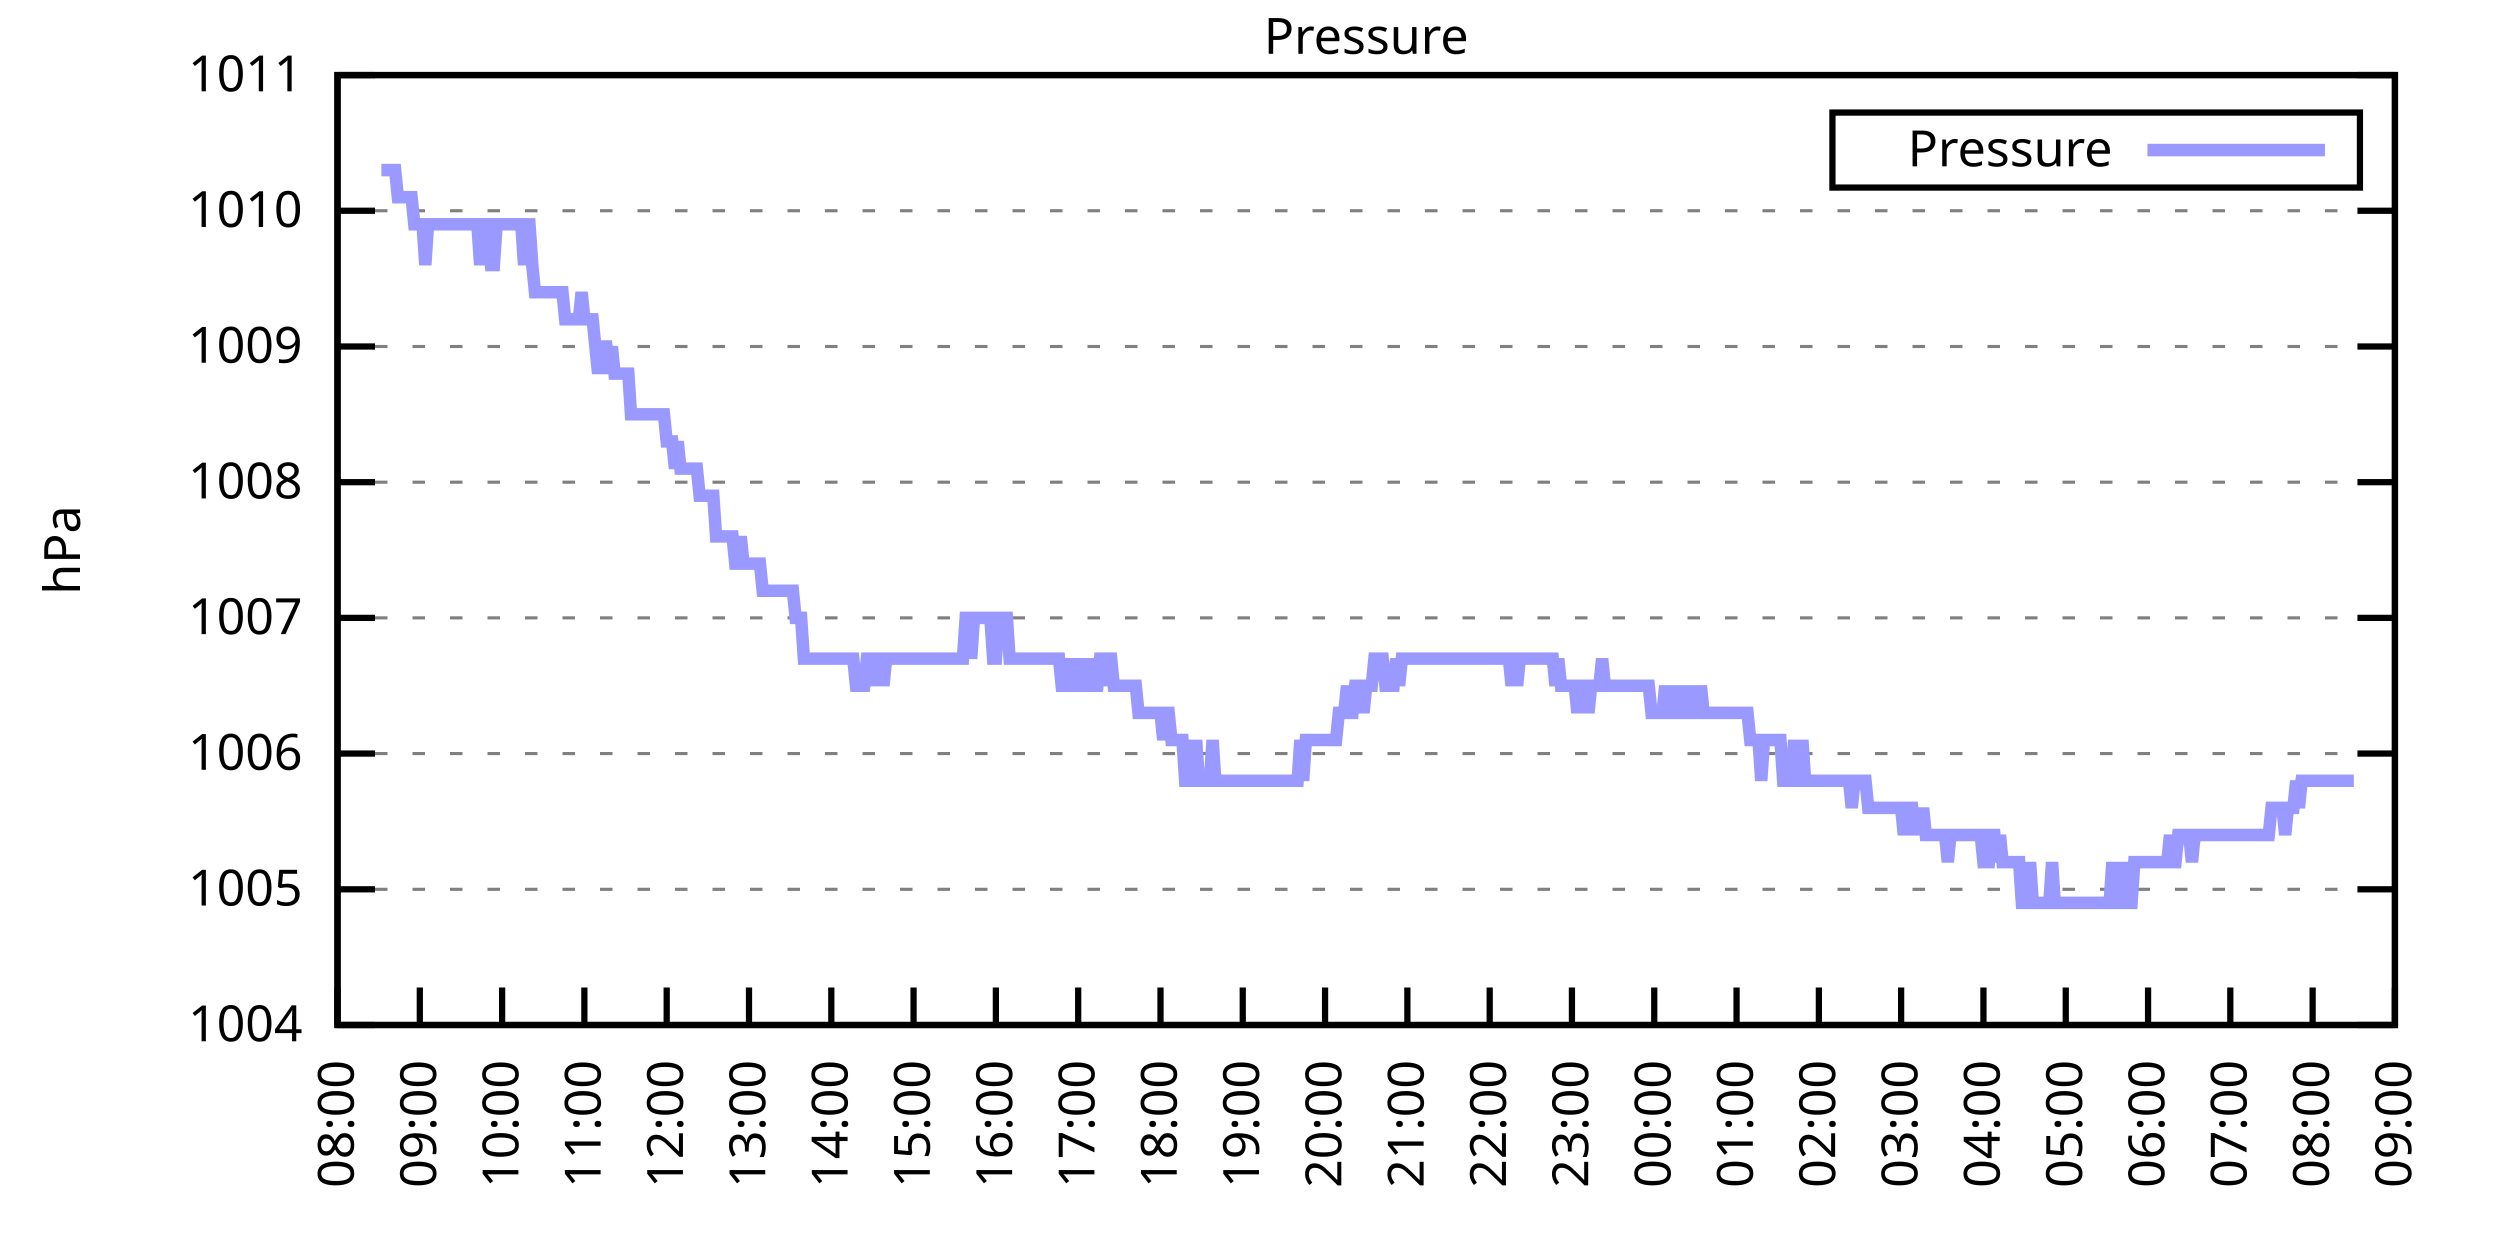
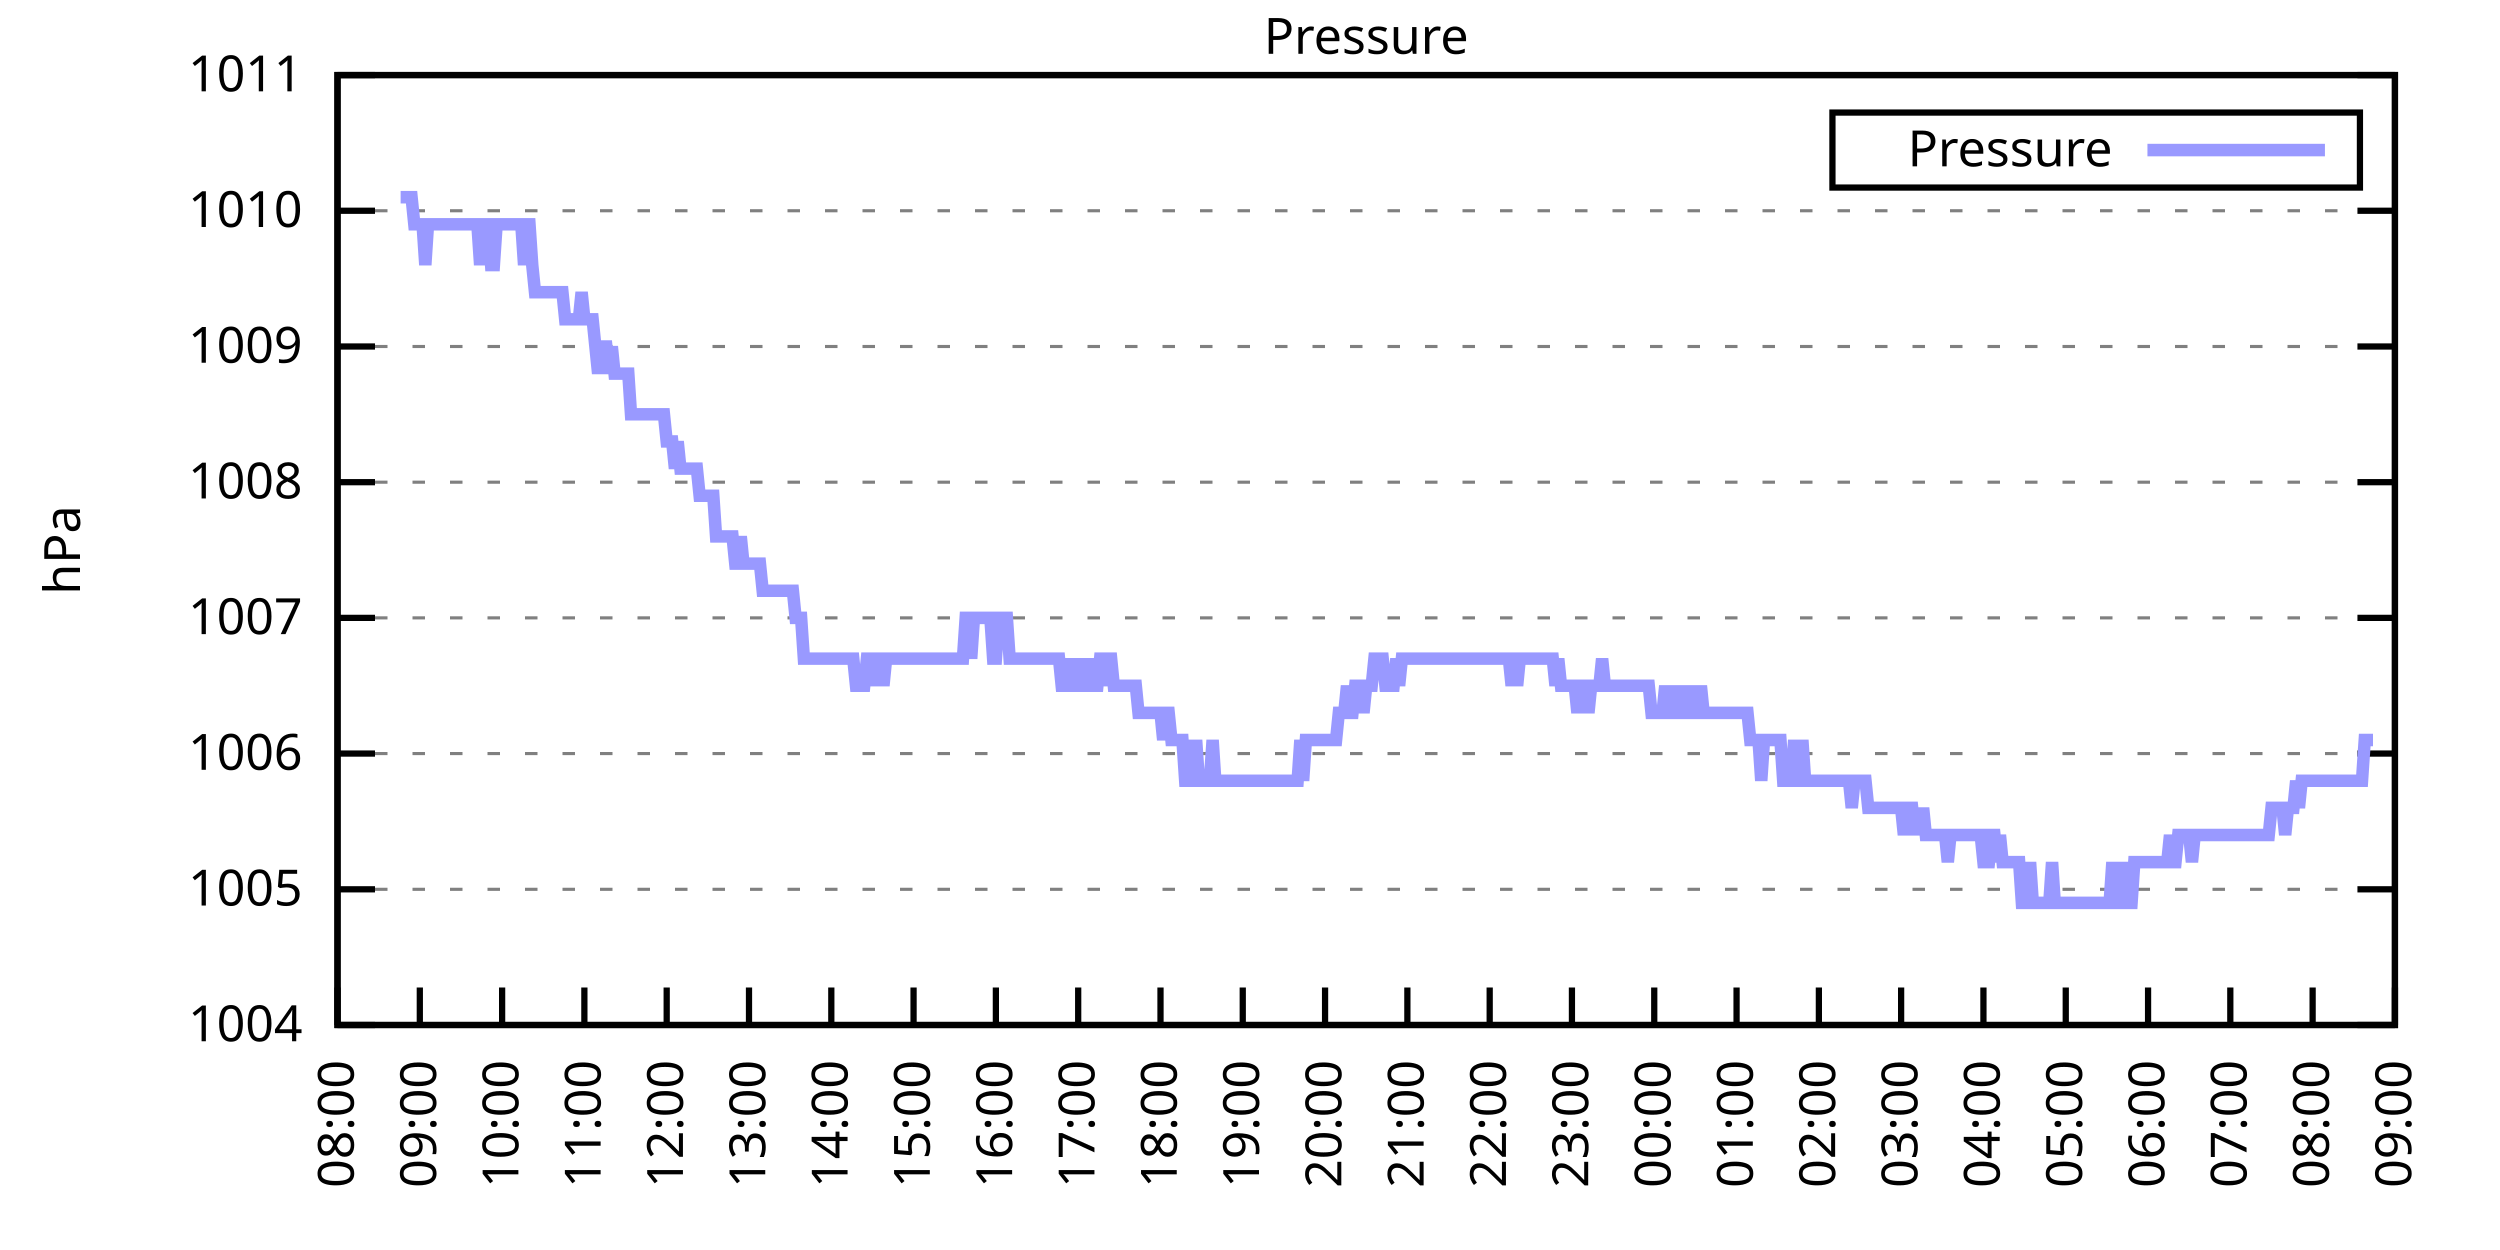
<svg xmlns="http://www.w3.org/2000/svg" xmlns:xlink="http://www.w3.org/1999/xlink" width="400" height="200" viewBox="0 0 400 200">
  <g id="gnuplot_canvas">
    <rect x="0" y="0" width="400" height="200" fill="none" />
    <defs>
      <circle id="gpDot" r="0.5" stroke-width="0.5" stroke="currentColor" />
      <path id="gpPt0" stroke-width="0.333" stroke="currentColor" d="M-1,0 h2 M0,-1 v2" />
      <path id="gpPt1" stroke-width="0.333" stroke="currentColor" d="M-1,-1 L1,1 M1,-1 L-1,1" />
      <path id="gpPt2" stroke-width="0.333" stroke="currentColor" d="M-1,0 L1,0 M0,-1 L0,1 M-1,-1 L1,1 M-1,1 L1,-1" />
      <rect id="gpPt3" stroke-width="0.333" stroke="currentColor" x="-1" y="-1" width="2" height="2" />
      <rect id="gpPt4" stroke-width="0.333" stroke="currentColor" fill="currentColor" x="-1" y="-1" width="2" height="2" />
      <circle id="gpPt5" stroke-width="0.333" stroke="currentColor" cx="0" cy="0" r="1" />
      <use xlink:href="#gpPt5" id="gpPt6" fill="currentColor" stroke="none" />
      <path id="gpPt7" stroke-width="0.333" stroke="currentColor" d="M0,-1.33 L-1.33,0.67 L1.33,0.67 z" />
      <use xlink:href="#gpPt7" id="gpPt8" fill="currentColor" stroke="none" />
      <use xlink:href="#gpPt7" id="gpPt9" stroke="currentColor" transform="rotate(180)" />
      <use xlink:href="#gpPt9" id="gpPt10" fill="currentColor" stroke="none" />
      <use xlink:href="#gpPt3" id="gpPt11" stroke="currentColor" transform="rotate(45)" />
      <use xlink:href="#gpPt11" id="gpPt12" fill="currentColor" stroke="none" />
      <path id="gpPt13" stroke-width="0.333" stroke="currentColor" d="M0,1.330 L1.265,0.411 L0.782,-1.067 L-0.782,-1.076 L-1.265,0.411 z" />
      <use xlink:href="#gpPt13" id="gpPt14" fill="currentColor" stroke="none" />
      <filter id="textbox" filterUnits="objectBoundingBox" x="0" y="0" height="1" width="1">
        <feFlood flood-color="white" flood-opacity="1" result="bgnd" />
        <feComposite in="SourceGraphic" in2="bgnd" operator="atop" />
      </filter>
      <filter id="greybox" filterUnits="objectBoundingBox" x="0" y="0" height="1" width="1">
        <feFlood flood-color="lightgrey" flood-opacity="1" result="grey" />
        <feComposite in="SourceGraphic" in2="grey" operator="atop" />
      </filter>
    </defs>
    <g fill="none" color="white" stroke="currentColor" stroke-width="1.00" stroke-linecap="butt" stroke-linejoin="miter">
</g>
    <g fill="none" color="black" stroke="currentColor" stroke-width="1.00" stroke-linecap="butt" stroke-linejoin="miter">
      <g stroke="none" shape-rendering="crispEdges">
        <polygon fill="rgb(255, 255, 255)" points="54.00,164.00 383.18,164.00 383.18,12.02 54.00,12.02 " />
      </g>
    </g>
    <g fill="none" color="black" stroke="currentColor" stroke-width="1.00" stroke-linecap="butt" stroke-linejoin="miter">
</g>
    <g fill="none" color="black" stroke="black" stroke-width="0.50" stroke-linecap="butt" stroke-linejoin="miter">
</g>
    <g fill="none" color="gray" stroke="currentColor" stroke-width="0.50" stroke-linecap="butt" stroke-linejoin="miter">
      <path stroke="gray" stroke-dasharray="2,4" class="gridline" d="M54.00,164.00 L383.19,164.00  " />
    </g>
    <g fill="none" color="gray" stroke="gray" stroke-width="1.00" stroke-linecap="butt" stroke-linejoin="miter">
</g>
    <g fill="none" color="black" stroke="currentColor" stroke-width="1.00" stroke-linecap="butt" stroke-linejoin="miter">
      <path stroke="black" d="M54.00,164.00 L60.00,164.00 M383.19,164.00 L377.19,164.00  " />
      <g transform="translate(48.40,166.60)" stroke="none" fill="black" font-family="Sans" font-size="8.00" text-anchor="end">
        <text>
          <tspan font-family="Sans"> 1004</tspan>
        </text>
      </g>
    </g>
    <g fill="none" color="black" stroke="currentColor" stroke-width="1.00" stroke-linecap="butt" stroke-linejoin="miter">
</g>
    <g fill="none" color="black" stroke="black" stroke-width="0.50" stroke-linecap="butt" stroke-linejoin="miter">
</g>
    <g fill="none" color="gray" stroke="currentColor" stroke-width="0.50" stroke-linecap="butt" stroke-linejoin="miter">
      <path stroke="gray" stroke-dasharray="2,4" class="gridline" d="M54.00,142.29 L383.19,142.29  " />
    </g>
    <g fill="none" color="gray" stroke="gray" stroke-width="1.00" stroke-linecap="butt" stroke-linejoin="miter">
</g>
    <g fill="none" color="black" stroke="currentColor" stroke-width="1.00" stroke-linecap="butt" stroke-linejoin="miter">
      <path stroke="black" d="M54.00,142.29 L60.00,142.29 M383.19,142.29 L377.19,142.29  " />
      <g transform="translate(48.40,144.89)" stroke="none" fill="black" font-family="Sans" font-size="8.00" text-anchor="end">
        <text>
          <tspan font-family="Sans"> 1005</tspan>
        </text>
      </g>
    </g>
    <g fill="none" color="black" stroke="currentColor" stroke-width="1.00" stroke-linecap="butt" stroke-linejoin="miter">
</g>
    <g fill="none" color="black" stroke="black" stroke-width="0.50" stroke-linecap="butt" stroke-linejoin="miter">
</g>
    <g fill="none" color="gray" stroke="currentColor" stroke-width="0.50" stroke-linecap="butt" stroke-linejoin="miter">
      <path stroke="gray" stroke-dasharray="2,4" class="gridline" d="M54.00,120.57 L383.19,120.57  " />
    </g>
    <g fill="none" color="gray" stroke="gray" stroke-width="1.00" stroke-linecap="butt" stroke-linejoin="miter">
</g>
    <g fill="none" color="black" stroke="currentColor" stroke-width="1.00" stroke-linecap="butt" stroke-linejoin="miter">
      <path stroke="black" d="M54.00,120.57 L60.00,120.57 M383.19,120.57 L377.19,120.57  " />
      <g transform="translate(48.40,123.17)" stroke="none" fill="black" font-family="Sans" font-size="8.00" text-anchor="end">
        <text>
          <tspan font-family="Sans"> 1006</tspan>
        </text>
      </g>
    </g>
    <g fill="none" color="black" stroke="currentColor" stroke-width="1.00" stroke-linecap="butt" stroke-linejoin="miter">
</g>
    <g fill="none" color="black" stroke="black" stroke-width="0.50" stroke-linecap="butt" stroke-linejoin="miter">
</g>
    <g fill="none" color="gray" stroke="currentColor" stroke-width="0.50" stroke-linecap="butt" stroke-linejoin="miter">
      <path stroke="gray" stroke-dasharray="2,4" class="gridline" d="M54.00,98.86 L383.19,98.86  " />
    </g>
    <g fill="none" color="gray" stroke="gray" stroke-width="1.00" stroke-linecap="butt" stroke-linejoin="miter">
</g>
    <g fill="none" color="black" stroke="currentColor" stroke-width="1.00" stroke-linecap="butt" stroke-linejoin="miter">
      <path stroke="black" d="M54.00,98.86 L60.00,98.86 M383.19,98.86 L377.19,98.86  " />
      <g transform="translate(48.40,101.46)" stroke="none" fill="black" font-family="Sans" font-size="8.00" text-anchor="end">
        <text>
          <tspan font-family="Sans"> 1007</tspan>
        </text>
      </g>
    </g>
    <g fill="none" color="black" stroke="currentColor" stroke-width="1.00" stroke-linecap="butt" stroke-linejoin="miter">
</g>
    <g fill="none" color="black" stroke="black" stroke-width="0.50" stroke-linecap="butt" stroke-linejoin="miter">
</g>
    <g fill="none" color="gray" stroke="currentColor" stroke-width="0.50" stroke-linecap="butt" stroke-linejoin="miter">
      <path stroke="gray" stroke-dasharray="2,4" class="gridline" d="M54.00,77.15 L383.19,77.15  " />
    </g>
    <g fill="none" color="gray" stroke="gray" stroke-width="1.00" stroke-linecap="butt" stroke-linejoin="miter">
</g>
    <g fill="none" color="black" stroke="currentColor" stroke-width="1.00" stroke-linecap="butt" stroke-linejoin="miter">
      <path stroke="black" d="M54.00,77.15 L60.00,77.15 M383.19,77.15 L377.19,77.15  " />
      <g transform="translate(48.40,79.75)" stroke="none" fill="black" font-family="Sans" font-size="8.00" text-anchor="end">
        <text>
          <tspan font-family="Sans"> 1008</tspan>
        </text>
      </g>
    </g>
    <g fill="none" color="black" stroke="currentColor" stroke-width="1.00" stroke-linecap="butt" stroke-linejoin="miter">
</g>
    <g fill="none" color="black" stroke="black" stroke-width="0.50" stroke-linecap="butt" stroke-linejoin="miter">
</g>
    <g fill="none" color="gray" stroke="currentColor" stroke-width="0.50" stroke-linecap="butt" stroke-linejoin="miter">
      <path stroke="gray" stroke-dasharray="2,4" class="gridline" d="M54.00,55.44 L383.19,55.44  " />
    </g>
    <g fill="none" color="gray" stroke="gray" stroke-width="1.00" stroke-linecap="butt" stroke-linejoin="miter">
</g>
    <g fill="none" color="black" stroke="currentColor" stroke-width="1.00" stroke-linecap="butt" stroke-linejoin="miter">
      <path stroke="black" d="M54.00,55.44 L60.00,55.44 M383.19,55.44 L377.19,55.44  " />
      <g transform="translate(48.40,58.04)" stroke="none" fill="black" font-family="Sans" font-size="8.00" text-anchor="end">
        <text>
          <tspan font-family="Sans"> 1009</tspan>
        </text>
      </g>
    </g>
    <g fill="none" color="black" stroke="currentColor" stroke-width="1.00" stroke-linecap="butt" stroke-linejoin="miter">
</g>
    <g fill="none" color="black" stroke="black" stroke-width="0.50" stroke-linecap="butt" stroke-linejoin="miter">
</g>
    <g fill="none" color="gray" stroke="currentColor" stroke-width="0.50" stroke-linecap="butt" stroke-linejoin="miter">
      <path stroke="gray" stroke-dasharray="2,4" class="gridline" d="M54.00,33.72 L383.19,33.72  " />
    </g>
    <g fill="none" color="gray" stroke="gray" stroke-width="1.00" stroke-linecap="butt" stroke-linejoin="miter">
</g>
    <g fill="none" color="black" stroke="currentColor" stroke-width="1.00" stroke-linecap="butt" stroke-linejoin="miter">
      <path stroke="black" d="M54.00,33.72 L60.00,33.72 M383.19,33.72 L377.19,33.72  " />
      <g transform="translate(48.40,36.32)" stroke="none" fill="black" font-family="Sans" font-size="8.00" text-anchor="end">
        <text>
          <tspan font-family="Sans"> 1010</tspan>
        </text>
      </g>
    </g>
    <g fill="none" color="black" stroke="currentColor" stroke-width="1.00" stroke-linecap="butt" stroke-linejoin="miter">
</g>
    <g fill="none" color="black" stroke="black" stroke-width="0.50" stroke-linecap="butt" stroke-linejoin="miter">
</g>
    <g fill="none" color="gray" stroke="currentColor" stroke-width="0.50" stroke-linecap="butt" stroke-linejoin="miter">
      <path stroke="gray" stroke-dasharray="2,4" class="gridline" d="M54.00,12.01 L383.19,12.01  " />
    </g>
    <g fill="none" color="gray" stroke="gray" stroke-width="1.00" stroke-linecap="butt" stroke-linejoin="miter">
</g>
    <g fill="none" color="black" stroke="currentColor" stroke-width="1.00" stroke-linecap="butt" stroke-linejoin="miter">
      <path stroke="black" d="M54.00,12.01 L60.00,12.01 M383.19,12.01 L377.19,12.01  " />
      <g transform="translate(48.40,14.61)" stroke="none" fill="black" font-family="Sans" font-size="8.00" text-anchor="end">
        <text>
          <tspan font-family="Sans"> 1011</tspan>
        </text>
      </g>
    </g>
    <g fill="none" color="black" stroke="currentColor" stroke-width="1.00" stroke-linecap="butt" stroke-linejoin="miter">
      <path stroke="black" d="M54.00,164.00 L54.00,158.00  " />
      <g transform="translate(56.60,169.60) rotate(270.00)" stroke="none" fill="black" font-family="Sans" font-size="8.00" text-anchor="end">
        <text>
          <tspan font-family="Sans">08:00</tspan>
        </text>
      </g>
    </g>
    <g fill="none" color="black" stroke="currentColor" stroke-width="1.00" stroke-linecap="butt" stroke-linejoin="miter">
      <path stroke="black" d="M67.17,164.00 L67.17,158.00  " />
      <g transform="translate(69.77,169.60) rotate(270.00)" stroke="none" fill="black" font-family="Sans" font-size="8.00" text-anchor="end">
        <text>
          <tspan font-family="Sans">09:00</tspan>
        </text>
      </g>
    </g>
    <g fill="none" color="black" stroke="currentColor" stroke-width="1.00" stroke-linecap="butt" stroke-linejoin="miter">
      <path stroke="black" d="M80.34,164.00 L80.34,158.00  " />
      <g transform="translate(82.94,169.60) rotate(270.00)" stroke="none" fill="black" font-family="Sans" font-size="8.00" text-anchor="end">
        <text>
          <tspan font-family="Sans">10:00</tspan>
        </text>
      </g>
    </g>
    <g fill="none" color="black" stroke="currentColor" stroke-width="1.00" stroke-linecap="butt" stroke-linejoin="miter">
      <path stroke="black" d="M93.50,164.00 L93.50,158.00  " />
      <g transform="translate(96.10,169.60) rotate(270.00)" stroke="none" fill="black" font-family="Sans" font-size="8.00" text-anchor="end">
        <text>
          <tspan font-family="Sans">11:00</tspan>
        </text>
      </g>
    </g>
    <g fill="none" color="black" stroke="currentColor" stroke-width="1.00" stroke-linecap="butt" stroke-linejoin="miter">
      <path stroke="black" d="M106.67,164.00 L106.67,158.00  " />
      <g transform="translate(109.27,169.60) rotate(270.00)" stroke="none" fill="black" font-family="Sans" font-size="8.00" text-anchor="end">
        <text>
          <tspan font-family="Sans">12:00</tspan>
        </text>
      </g>
    </g>
    <g fill="none" color="black" stroke="currentColor" stroke-width="1.00" stroke-linecap="butt" stroke-linejoin="miter">
      <path stroke="black" d="M119.84,164.00 L119.84,158.00  " />
      <g transform="translate(122.44,169.60) rotate(270.00)" stroke="none" fill="black" font-family="Sans" font-size="8.00" text-anchor="end">
        <text>
          <tspan font-family="Sans">13:00</tspan>
        </text>
      </g>
    </g>
    <g fill="none" color="black" stroke="currentColor" stroke-width="1.00" stroke-linecap="butt" stroke-linejoin="miter">
      <path stroke="black" d="M133.01,164.00 L133.01,158.00  " />
      <g transform="translate(135.61,169.60) rotate(270.00)" stroke="none" fill="black" font-family="Sans" font-size="8.00" text-anchor="end">
        <text>
          <tspan font-family="Sans">14:00</tspan>
        </text>
      </g>
    </g>
    <g fill="none" color="black" stroke="currentColor" stroke-width="1.00" stroke-linecap="butt" stroke-linejoin="miter">
      <path stroke="black" d="M146.17,164.00 L146.17,158.00  " />
      <g transform="translate(148.77,169.60) rotate(270.00)" stroke="none" fill="black" font-family="Sans" font-size="8.00" text-anchor="end">
        <text>
          <tspan font-family="Sans">15:00</tspan>
        </text>
      </g>
    </g>
    <g fill="none" color="black" stroke="currentColor" stroke-width="1.00" stroke-linecap="butt" stroke-linejoin="miter">
      <path stroke="black" d="M159.34,164.00 L159.34,158.00  " />
      <g transform="translate(161.94,169.60) rotate(270.00)" stroke="none" fill="black" font-family="Sans" font-size="8.00" text-anchor="end">
        <text>
          <tspan font-family="Sans">16:00</tspan>
        </text>
      </g>
    </g>
    <g fill="none" color="black" stroke="currentColor" stroke-width="1.00" stroke-linecap="butt" stroke-linejoin="miter">
      <path stroke="black" d="M172.51,164.00 L172.51,158.00  " />
      <g transform="translate(175.11,169.60) rotate(270.00)" stroke="none" fill="black" font-family="Sans" font-size="8.00" text-anchor="end">
        <text>
          <tspan font-family="Sans">17:00</tspan>
        </text>
      </g>
    </g>
    <g fill="none" color="black" stroke="currentColor" stroke-width="1.00" stroke-linecap="butt" stroke-linejoin="miter">
      <path stroke="black" d="M185.68,164.00 L185.68,158.00  " />
      <g transform="translate(188.28,169.60) rotate(270.00)" stroke="none" fill="black" font-family="Sans" font-size="8.00" text-anchor="end">
        <text>
          <tspan font-family="Sans">18:00</tspan>
        </text>
      </g>
    </g>
    <g fill="none" color="black" stroke="currentColor" stroke-width="1.00" stroke-linecap="butt" stroke-linejoin="miter">
      <path stroke="black" d="M198.84,164.00 L198.84,158.00  " />
      <g transform="translate(201.44,169.60) rotate(270.00)" stroke="none" fill="black" font-family="Sans" font-size="8.00" text-anchor="end">
        <text>
          <tspan font-family="Sans">19:00</tspan>
        </text>
      </g>
    </g>
    <g fill="none" color="black" stroke="currentColor" stroke-width="1.00" stroke-linecap="butt" stroke-linejoin="miter">
      <path stroke="black" d="M212.01,164.00 L212.01,158.00  " />
      <g transform="translate(214.61,169.60) rotate(270.00)" stroke="none" fill="black" font-family="Sans" font-size="8.00" text-anchor="end">
        <text>
          <tspan font-family="Sans">20:00</tspan>
        </text>
      </g>
    </g>
    <g fill="none" color="black" stroke="currentColor" stroke-width="1.00" stroke-linecap="butt" stroke-linejoin="miter">
      <path stroke="black" d="M225.18,164.00 L225.18,158.00  " />
      <g transform="translate(227.78,169.60) rotate(270.00)" stroke="none" fill="black" font-family="Sans" font-size="8.00" text-anchor="end">
        <text>
          <tspan font-family="Sans">21:00</tspan>
        </text>
      </g>
    </g>
    <g fill="none" color="black" stroke="currentColor" stroke-width="1.00" stroke-linecap="butt" stroke-linejoin="miter">
      <path stroke="black" d="M238.35,164.00 L238.35,158.00  " />
      <g transform="translate(240.95,169.60) rotate(270.00)" stroke="none" fill="black" font-family="Sans" font-size="8.00" text-anchor="end">
        <text>
          <tspan font-family="Sans">22:00</tspan>
        </text>
      </g>
    </g>
    <g fill="none" color="black" stroke="currentColor" stroke-width="1.00" stroke-linecap="butt" stroke-linejoin="miter">
      <path stroke="black" d="M251.51,164.00 L251.51,158.00  " />
      <g transform="translate(254.11,169.60) rotate(270.00)" stroke="none" fill="black" font-family="Sans" font-size="8.00" text-anchor="end">
        <text>
          <tspan font-family="Sans">23:00</tspan>
        </text>
      </g>
    </g>
    <g fill="none" color="black" stroke="currentColor" stroke-width="1.00" stroke-linecap="butt" stroke-linejoin="miter">
      <path stroke="black" d="M264.68,164.00 L264.68,158.00  " />
      <g transform="translate(267.28,169.60) rotate(270.00)" stroke="none" fill="black" font-family="Sans" font-size="8.00" text-anchor="end">
        <text>
          <tspan font-family="Sans">00:00</tspan>
        </text>
      </g>
    </g>
    <g fill="none" color="black" stroke="currentColor" stroke-width="1.00" stroke-linecap="butt" stroke-linejoin="miter">
      <path stroke="black" d="M277.85,164.00 L277.85,158.00  " />
      <g transform="translate(280.45,169.60) rotate(270.00)" stroke="none" fill="black" font-family="Sans" font-size="8.00" text-anchor="end">
        <text>
          <tspan font-family="Sans">01:00</tspan>
        </text>
      </g>
    </g>
    <g fill="none" color="black" stroke="currentColor" stroke-width="1.00" stroke-linecap="butt" stroke-linejoin="miter">
      <path stroke="black" d="M291.02,164.00 L291.02,158.00  " />
      <g transform="translate(293.62,169.60) rotate(270.00)" stroke="none" fill="black" font-family="Sans" font-size="8.00" text-anchor="end">
        <text>
          <tspan font-family="Sans">02:00</tspan>
        </text>
      </g>
    </g>
    <g fill="none" color="black" stroke="currentColor" stroke-width="1.00" stroke-linecap="butt" stroke-linejoin="miter">
      <path stroke="black" d="M304.18,164.00 L304.18,158.00  " />
      <g transform="translate(306.78,169.60) rotate(270.00)" stroke="none" fill="black" font-family="Sans" font-size="8.00" text-anchor="end">
        <text>
          <tspan font-family="Sans">03:00</tspan>
        </text>
      </g>
    </g>
    <g fill="none" color="black" stroke="currentColor" stroke-width="1.00" stroke-linecap="butt" stroke-linejoin="miter">
      <path stroke="black" d="M317.35,164.00 L317.35,158.00  " />
      <g transform="translate(319.95,169.60) rotate(270.00)" stroke="none" fill="black" font-family="Sans" font-size="8.00" text-anchor="end">
        <text>
          <tspan font-family="Sans">04:00</tspan>
        </text>
      </g>
    </g>
    <g fill="none" color="black" stroke="currentColor" stroke-width="1.00" stroke-linecap="butt" stroke-linejoin="miter">
      <path stroke="black" d="M330.52,164.00 L330.52,158.00  " />
      <g transform="translate(333.12,169.60) rotate(270.00)" stroke="none" fill="black" font-family="Sans" font-size="8.00" text-anchor="end">
        <text>
          <tspan font-family="Sans">05:00</tspan>
        </text>
      </g>
    </g>
    <g fill="none" color="black" stroke="currentColor" stroke-width="1.00" stroke-linecap="butt" stroke-linejoin="miter">
      <path stroke="black" d="M343.69,164.00 L343.69,158.00  " />
      <g transform="translate(346.29,169.60) rotate(270.00)" stroke="none" fill="black" font-family="Sans" font-size="8.00" text-anchor="end">
        <text>
          <tspan font-family="Sans">06:00</tspan>
        </text>
      </g>
    </g>
    <g fill="none" color="black" stroke="currentColor" stroke-width="1.00" stroke-linecap="butt" stroke-linejoin="miter">
      <path stroke="black" d="M356.85,164.00 L356.85,158.00  " />
      <g transform="translate(359.45,169.60) rotate(270.00)" stroke="none" fill="black" font-family="Sans" font-size="8.00" text-anchor="end">
        <text>
          <tspan font-family="Sans">07:00</tspan>
        </text>
      </g>
    </g>
    <g fill="none" color="black" stroke="currentColor" stroke-width="1.00" stroke-linecap="butt" stroke-linejoin="miter">
      <path stroke="black" d="M370.02,164.00 L370.02,158.00  " />
      <g transform="translate(372.62,169.60) rotate(270.00)" stroke="none" fill="black" font-family="Sans" font-size="8.00" text-anchor="end">
        <text>
          <tspan font-family="Sans">08:00</tspan>
        </text>
      </g>
    </g>
    <g fill="none" color="black" stroke="currentColor" stroke-width="1.00" stroke-linecap="butt" stroke-linejoin="miter">
      <path stroke="black" d="M383.19,164.00 L383.19,158.00  " />
      <g transform="translate(385.79,169.60) rotate(270.00)" stroke="none" fill="black" font-family="Sans" font-size="8.00" text-anchor="end">
        <text>
          <tspan font-family="Sans">09:00</tspan>
        </text>
      </g>
    </g>
    <g fill="none" color="black" stroke="currentColor" stroke-width="1.00" stroke-linecap="butt" stroke-linejoin="miter">
</g>
    <g fill="none" color="black" stroke="currentColor" stroke-width="1.00" stroke-linecap="butt" stroke-linejoin="miter">
      <path stroke="black" d="M54.00,12.01 L54.00,164.00 L383.19,164.00 L383.19,12.01 L54.00,12.01 Z  " />
    </g>
    <g fill="none" color="black" stroke="currentColor" stroke-width="1.00" stroke-linecap="butt" stroke-linejoin="miter">
</g>
    <g fill="none" color="black" stroke="currentColor" stroke-width="1.00" stroke-linecap="butt" stroke-linejoin="miter">
      <path stroke="black" d="M293.19,30.01 L293.19,18.01 L377.59,18.01 L377.59,30.01 L293.19,30.01 Z  " />
    </g>
    <g id="Pressure_plot_1">
      <g fill="none" color="white" stroke="black" stroke-width="2.00" stroke-linecap="butt" stroke-linejoin="miter">
</g>
      <g fill="none" color="black" stroke="currentColor" stroke-width="2.00" stroke-linecap="butt" stroke-linejoin="miter">
        <g transform="translate(337.99,26.61)" stroke="none" fill="black" font-family="Sans" font-size="8.00" text-anchor="end">
          <text>
            <tspan font-family="Sans">Pressure</tspan>
          </text>
        </g>
      </g>
      <g fill="none" color="black" stroke="currentColor" stroke-width="2.00" stroke-linecap="butt" stroke-linejoin="miter">
-         <path stroke="rgb(153, 153, 255)" d="M343.59,24.01 L371.99,24.01 M61.02,27.21 L61.46,27.21 L61.90,27.21 L62.34,27.21 L62.78,27.21 L63.22,27.21   L63.66,31.55 L64.10,31.55 L64.53,31.55 L64.97,31.55 L65.41,31.55 L65.85,31.55 L66.29,35.89 L66.73,35.89   L67.17,35.89 L67.61,35.89 L68.05,42.41 L68.48,35.89 L68.92,35.89 L69.36,35.89 L69.80,35.89 L70.24,35.89   L70.68,35.89 L71.12,35.89 L71.56,35.89 L72.00,35.89 L72.43,35.89 L72.87,35.89 L73.31,35.89 L73.75,35.89   L74.19,35.89 L74.63,35.89 L75.07,35.89 L75.51,35.89 L75.95,35.89 L76.38,35.89 L76.82,42.41 L77.26,35.89   L77.70,35.89 L78.14,35.89 L78.58,42.41 L79.02,42.41 L79.46,35.89 L79.90,35.89 L80.34,35.89 L80.77,35.89   L81.21,35.89 L81.65,35.89 L82.09,35.89 L82.53,35.89 L82.97,35.89 L83.41,35.89 L83.85,42.41 L84.29,35.89   L84.72,35.89 L85.16,42.41 L85.60,46.75 L86.04,46.75 L86.48,46.75 L86.92,46.75 L87.36,46.75 L87.80,46.75   L88.24,46.75 L88.67,46.75 L89.11,46.75 L89.55,46.75 L89.99,46.75 L90.43,51.09 L90.87,51.09 L91.31,51.09   L91.75,51.09 L92.19,51.09 L92.62,51.09 L93.06,46.75 L93.50,51.09 L93.94,51.09 L94.38,51.09 L94.82,51.09   L95.26,55.44 L95.70,59.78 L96.14,55.44 L96.58,55.44 L97.01,55.44 L97.45,59.78 L97.89,55.44 L98.33,59.78   L98.77,59.78 L99.21,59.78 L99.65,59.78 L100.09,59.78 L100.53,59.78 L100.96,66.29 L101.40,66.29 L101.84,66.29   L102.28,66.29 L102.72,66.29 L103.16,66.29 L103.60,66.29 L104.04,66.29 L104.48,66.29 L104.91,66.29 L105.35,66.29   L105.79,66.29 L106.23,66.29 L106.67,70.63 L107.11,70.63 L107.55,70.63 L107.99,74.98 L108.43,70.63 L108.87,74.98   L109.30,74.98 L109.74,74.98 L110.18,74.98 L110.62,74.98 L111.06,74.98 L111.50,74.98 L111.94,79.32 L112.38,79.32   L112.82,79.32 L113.25,79.32 L113.69,79.32 L114.13,79.32 L114.57,85.83 L115.01,85.83 L115.45,85.83 L115.89,85.83   L116.33,85.83 L116.77,85.83 L117.20,85.83 L117.64,90.18 L118.08,90.18 L118.52,85.83 L118.96,90.18 L119.40,90.18   L119.84,90.18 L120.28,90.18 L120.72,90.18 L121.15,90.18 L121.59,90.18 L122.03,94.52 L122.47,94.52 L122.91,94.52   L123.35,94.52 L123.79,94.52 L124.23,94.52 L124.67,94.52 L125.11,94.52 L125.54,94.52 L125.98,94.52 L126.42,94.52   L126.86,94.52 L127.30,98.86 L127.74,98.86 L128.18,98.86 L128.62,105.38 L129.06,105.38 L129.49,105.38 L129.93,105.38   L130.37,105.38 L130.81,105.38 L131.25,105.38 L131.69,105.38 L132.13,105.38 L132.57,105.38 L133.01,105.38 L133.44,105.38   L133.88,105.38 L134.32,105.38 L134.76,105.38 L135.20,105.38 L135.64,105.38 L136.08,105.38 L136.52,105.38 L136.96,109.72   L137.39,109.72 L137.83,109.72 L138.27,109.72 L138.71,105.38 L139.15,105.38 L139.59,109.72 L140.03,105.38 L140.47,105.38   L140.91,105.38 L141.35,109.72 L141.78,105.38 L142.22,105.38 L142.66,105.38 L143.10,105.38 L143.54,105.38 L143.98,105.38   L144.42,105.38 L144.86,105.38 L145.30,105.38 L145.73,105.38 L146.17,105.38 L146.61,105.38 L147.05,105.38 L147.49,105.38   L147.93,105.38 L148.37,105.38 L148.81,105.38 L149.25,105.38 L149.68,105.38 L150.12,105.38 L150.56,105.38 L151.00,105.38   L151.44,105.38 L151.88,105.38 L152.32,105.38 L152.76,105.38 L153.20,105.38 L153.63,105.38 L154.07,105.38 L154.51,98.86   L154.95,98.86 L155.39,105.38 L155.83,98.86 L156.27,98.86 L156.71,98.86 L157.15,98.86 L157.59,98.86 L158.02,98.86   L158.46,98.86 L158.90,105.38 L159.34,105.38 L159.78,98.86 L160.22,98.86 L160.66,98.86 L161.10,98.86 L161.54,105.38   L161.97,105.38 L162.41,105.38 L162.85,105.38 L163.29,105.38 L163.73,105.38 L164.17,105.38 L164.61,105.38 L165.05,105.38   L165.49,105.38 L165.92,105.38 L166.36,105.38 L166.80,105.38 L167.24,105.38 L167.68,105.38 L168.12,105.38 L168.56,105.38   L169.00,105.38 L169.44,105.38 L169.87,109.72 L170.31,109.72 L170.75,109.72 L171.19,105.38 L171.63,109.72 L172.07,109.72   L172.51,105.38 L172.95,109.72 L173.39,109.72 L173.83,109.72 L174.26,105.38 L174.70,109.72 L175.14,109.72 L175.58,109.72   L176.02,105.38 L176.46,105.38 L176.90,109.72 L177.34,105.38 L177.78,105.38 L178.21,109.72 L178.65,109.72 L179.09,109.72   L179.53,109.72 L179.97,109.72 L180.41,109.72 L180.85,109.72 L181.29,109.72 L181.73,109.72 L182.16,114.06 L182.60,114.06   L183.04,114.06 L183.48,114.06 L183.92,114.06 L184.36,114.06 L184.80,114.06 L185.24,114.06 L185.68,114.06 L186.11,118.40   L186.55,114.06 L186.99,114.06 L187.43,118.40 L187.87,118.40 L188.31,118.40 L188.75,118.40 L189.19,118.40 L189.63,124.92   L190.07,124.92 L190.50,118.40 L190.94,124.92 L191.38,118.40 L191.82,124.92 L192.26,124.92 L192.70,124.92 L193.14,124.92   L193.58,124.92 L194.02,118.40 L194.45,124.92 L194.89,124.92 L195.33,124.92 L195.77,124.92 L196.21,124.92 L196.65,124.92   L197.09,124.92 L197.53,124.92 L197.97,124.92 L198.40,124.92 L198.84,124.92 L199.28,124.92 L199.72,124.92 L200.16,124.92   L200.60,124.92 L201.04,124.92 L201.48,124.92 L201.92,124.92 L202.35,124.92 L202.79,124.92 L203.23,124.92 L203.67,124.92   L204.11,124.92 L204.55,124.92 L204.99,124.92 L205.43,124.92 L205.87,124.92 L206.31,124.92 L206.74,124.92 L207.18,124.92   L207.62,124.92 L208.06,118.40 L208.50,124.92 L208.94,118.40 L209.38,118.40 L209.82,118.40 L210.26,118.40 L210.69,118.40   L211.13,118.40 L211.57,118.40 L212.01,118.40 L212.45,118.40 L212.89,118.40 L213.33,118.40 L213.77,118.40 L214.21,114.06   L214.64,114.06 L215.08,114.06 L215.52,109.72 L215.96,114.06 L216.40,114.06 L216.84,109.72 L217.28,109.72 L217.72,109.72   L218.16,114.06 L218.60,109.72 L219.03,109.72 L219.47,109.72 L219.91,105.38 L220.35,105.38 L220.79,105.38 L221.23,105.38   L221.67,109.72 L222.11,109.72 L222.55,109.72 L222.98,109.72 L223.42,105.38 L223.86,109.72 L224.30,105.38 L224.74,105.38   L225.18,105.38 L225.62,105.38 L226.06,105.38 L226.50,105.38 L226.93,105.38 L227.37,105.38 L227.81,105.38 L228.25,105.38   L228.69,105.38 L229.13,105.38 L229.57,105.38 L230.01,105.38 L230.45,105.38 L230.88,105.38 L231.32,105.38 L231.76,105.38   L232.20,105.38 L232.64,105.38 L233.08,105.38 L233.52,105.38 L233.96,105.38 L234.40,105.38 L234.84,105.38 L235.27,105.38   L235.71,105.38 L236.15,105.38 L236.59,105.38 L237.03,105.38 L237.47,105.38 L237.91,105.38 L238.35,105.38 L238.79,105.38   L239.22,105.38 L239.66,105.38 L240.10,105.38 L240.54,105.38 L240.98,105.38 L241.42,105.38 L241.86,109.72 L242.30,105.38   L242.74,109.72 L243.17,105.38 L243.61,105.38 L244.05,105.38 L244.49,105.38 L244.93,105.38 L245.37,105.38 L245.81,105.38   L246.25,105.38 L246.69,105.38 L247.12,105.38 L247.56,105.38 L248.00,105.38 L248.44,105.38 L248.88,109.72 L249.32,105.38   L249.76,109.72 L250.20,109.72 L250.64,109.72 L251.08,109.72 L251.51,109.72 L251.95,109.72 L252.39,114.06 L252.83,109.72   L253.27,109.72 L253.71,109.72 L254.15,114.06 L254.59,109.72 L255.03,109.72 L255.46,109.72 L255.90,109.72 L256.34,105.38   L256.78,109.72 L257.22,109.72 L257.66,109.72 L258.10,109.72 L258.54,109.72 L258.98,109.72 L259.41,109.72 L259.85,109.72   L260.29,109.72 L260.73,109.72 L261.17,109.72 L261.61,109.72 L262.05,109.72 L262.49,109.72 L262.93,109.72 L263.36,109.72   L263.80,109.72 L264.24,114.06 L264.68,114.06 L265.12,114.06 L265.56,114.06 L266.00,114.06 L266.44,109.72 L266.88,114.06   L267.32,109.72 L267.75,114.06 L268.19,114.06 L268.63,114.06 L269.07,109.72 L269.51,114.06 L269.95,114.06 L270.39,114.06   L270.83,109.72 L271.27,114.06 L271.70,114.06 L272.14,109.72 L272.58,114.06 L273.02,114.06 L273.46,114.06 L273.90,114.06   L274.34,114.06 L274.78,114.06 L275.22,114.06 L275.65,114.06 L276.09,114.06 L276.53,114.06 L276.97,114.06 L277.41,114.06   L277.85,114.06 L278.29,114.06 L278.73,114.06 L279.17,114.06 L279.60,114.06 L280.04,118.40 L280.48,118.40 L280.92,118.40   L281.36,118.40 L281.80,124.92 L282.24,118.40 L282.68,118.40 L283.12,118.40 L283.56,118.40 L283.99,118.40 L284.43,118.40   L284.87,118.40 L285.31,124.92 L285.75,124.92 L286.19,124.92 L286.63,124.92 L287.07,118.40 L287.51,124.92 L287.94,124.92   L288.38,118.40 L288.82,124.92 L289.26,124.92 L289.70,124.92 L290.14,124.92 L290.58,124.92 L291.02,124.92 L291.46,124.92   L291.89,124.92 L292.33,124.92 L292.77,124.92 L293.21,124.92 L293.65,124.92 L294.09,124.92 L294.53,124.92 L294.97,124.92   L295.41,124.92 L295.84,124.92 L296.28,129.26 L296.72,124.92 L297.16,124.92 L297.60,124.92 L298.04,124.92 L298.48,124.92   L298.92,129.26 L299.36,129.26 L299.80,129.26 L300.23,129.26 L300.67,129.26 L301.11,129.26 L301.55,129.26 L301.99,129.26   L302.43,129.26 L302.87,129.26 L303.31,129.26 L303.75,129.26 L304.18,129.26 L304.62,133.60 L305.06,129.26 L305.50,129.26   L305.94,129.26 L306.38,133.60 L306.82,129.26 L307.26,133.60 L307.70,129.26 L308.13,133.60 L308.57,133.60 L309.01,133.60   L309.45,133.60 L309.89,133.60 L310.33,133.60 L310.77,133.60 L311.21,133.60 L311.65,137.94 L312.08,133.60 L312.52,133.60   L312.96,133.60 L313.40,133.60 L313.84,133.60 L314.28,133.60 L314.72,133.60 L315.16,133.60 L315.60,133.60 L316.04,133.60   L316.47,133.60 L316.91,133.60 L317.35,137.94 L317.79,137.94 L318.23,137.94 L318.67,133.60 L319.11,133.60 L319.55,137.94   L319.99,133.60 L320.42,137.94 L320.86,137.94 L321.30,137.94 L321.74,137.94 L322.18,137.94 L322.62,137.94 L323.06,137.94   L323.50,144.46 L323.94,144.46 L324.37,144.46 L324.81,137.94 L325.25,144.46 L325.69,144.46 L326.13,144.46 L326.57,144.46   L327.01,144.46 L327.45,144.46 L327.89,144.46 L328.33,137.94 L328.76,144.46 L329.20,144.46 L329.64,144.46 L330.08,144.46   L330.52,144.46 L330.96,144.46 L331.40,144.46 L331.84,144.46 L332.28,144.46 L332.71,144.46 L333.15,144.46 L333.59,144.46   L334.03,144.46 L334.47,144.46 L334.91,144.46 L335.35,144.46 L335.79,144.46 L336.23,144.46 L336.66,144.46 L337.10,144.46   L337.54,144.46 L337.98,137.94 L338.42,144.46 L338.86,144.46 L339.30,137.94 L339.74,144.46 L340.18,137.94 L340.61,144.46   L341.05,144.46 L341.49,137.94 L341.93,137.94 L342.37,137.94 L342.81,137.94 L343.25,137.94 L343.69,137.94 L344.13,137.94   L344.57,137.94 L345.00,137.94 L345.44,137.94 L345.88,137.94 L346.32,137.94 L346.76,137.94 L347.20,133.60 L347.64,137.94   L348.08,137.94 L348.52,133.60 L348.95,133.60 L349.39,133.60 L349.83,133.60 L350.27,133.60 L350.71,137.94 L351.15,133.60   L351.59,133.60 L352.03,133.60 L352.47,133.60 L352.90,133.60 L353.34,133.60 L353.78,133.60 L354.22,133.60 L354.66,133.60   L355.10,133.60 L355.54,133.60 L355.98,133.60 L356.42,133.60 L356.85,133.60 L357.29,133.60 L357.73,133.60 L358.17,133.60   L358.61,133.60 L359.05,133.60 L359.49,133.60 L359.93,133.60 L360.37,133.60 L360.81,133.60 L361.24,133.60 L361.68,133.60   L362.12,133.60 L362.56,133.60 L363.00,133.60 L363.44,129.26 L363.88,129.26 L364.32,129.26 L364.76,129.26 L365.19,129.26   L365.63,133.60 L366.07,129.26 L366.51,129.26 L366.95,129.26 L367.39,124.92 L367.83,129.26 L368.27,124.92 L368.71,124.92   L369.14,124.92 L369.58,124.92 L370.02,124.92 L370.46,124.92 L370.90,124.92 L371.34,124.92 L371.78,124.92 L372.22,124.92   L372.66,124.92 L373.09,124.92 L373.53,124.92 L373.97,124.92 L374.41,124.92 L374.85,124.92 L375.29,124.92 L375.73,124.92   L376.17,124.92 L376.61,124.92  " />
+         <path stroke="rgb(153, 153, 255)" d="M343.59,24.01 L371.99,24.01 M64.10,31.55 L64.53,31.55 L64.97,31.55 L65.41,31.55 L65.85,31.55 L66.29,35.89   L66.73,35.89 L67.17,35.89 L67.61,35.89 L68.05,42.41 L68.48,35.89 L68.92,35.89 L69.36,35.89 L69.80,35.89   L70.24,35.89 L70.68,35.89 L71.12,35.89 L71.56,35.89 L72.00,35.89 L72.43,35.89 L72.87,35.89 L73.31,35.89   L73.75,35.89 L74.19,35.89 L74.63,35.89 L75.07,35.89 L75.51,35.89 L75.95,35.89 L76.38,35.89 L76.82,42.41   L77.26,35.89 L77.70,35.89 L78.14,35.89 L78.58,42.41 L79.02,42.41 L79.46,35.89 L79.90,35.89 L80.34,35.89   L80.77,35.89 L81.21,35.89 L81.65,35.89 L82.09,35.89 L82.53,35.89 L82.97,35.89 L83.41,35.89 L83.85,42.41   L84.29,35.89 L84.72,35.89 L85.16,42.41 L85.60,46.75 L86.04,46.75 L86.48,46.75 L86.92,46.75 L87.36,46.75   L87.80,46.75 L88.24,46.75 L88.67,46.75 L89.11,46.75 L89.55,46.75 L89.99,46.75 L90.43,51.09 L90.87,51.09   L91.31,51.09 L91.75,51.09 L92.19,51.09 L92.62,51.09 L93.06,46.75 L93.50,51.09 L93.94,51.09 L94.38,51.09   L94.82,51.09 L95.26,55.44 L95.70,59.78 L96.14,55.44 L96.58,55.44 L97.01,55.44 L97.45,59.78 L97.89,55.44   L98.33,59.78 L98.77,59.78 L99.21,59.78 L99.65,59.78 L100.09,59.78 L100.53,59.78 L100.96,66.29 L101.40,66.29   L101.84,66.29 L102.28,66.29 L102.72,66.29 L103.16,66.29 L103.60,66.29 L104.04,66.29 L104.48,66.29 L104.91,66.29   L105.35,66.29 L105.79,66.29 L106.23,66.29 L106.67,70.63 L107.11,70.63 L107.55,70.63 L107.99,74.98 L108.43,70.63   L108.87,74.98 L109.30,74.98 L109.74,74.98 L110.18,74.98 L110.62,74.98 L111.06,74.98 L111.50,74.98 L111.94,79.32   L112.38,79.32 L112.82,79.32 L113.25,79.32 L113.69,79.32 L114.13,79.32 L114.57,85.83 L115.01,85.83 L115.45,85.83   L115.89,85.83 L116.33,85.83 L116.77,85.83 L117.20,85.83 L117.64,90.18 L118.08,90.18 L118.52,85.83 L118.96,90.18   L119.40,90.18 L119.84,90.18 L120.28,90.18 L120.72,90.18 L121.15,90.18 L121.59,90.18 L122.03,94.52 L122.47,94.52   L122.91,94.52 L123.35,94.52 L123.79,94.52 L124.23,94.52 L124.67,94.52 L125.11,94.52 L125.54,94.52 L125.98,94.52   L126.42,94.52 L126.86,94.52 L127.30,98.86 L127.74,98.86 L128.18,98.86 L128.62,105.38 L129.06,105.38 L129.49,105.38   L129.93,105.38 L130.37,105.38 L130.81,105.38 L131.25,105.38 L131.69,105.38 L132.13,105.38 L132.57,105.38 L133.01,105.38   L133.44,105.38 L133.88,105.38 L134.32,105.38 L134.76,105.38 L135.20,105.38 L135.64,105.38 L136.08,105.38 L136.52,105.38   L136.96,109.72 L137.39,109.72 L137.83,109.72 L138.27,109.72 L138.71,105.38 L139.15,105.38 L139.59,109.72 L140.03,105.38   L140.47,105.38 L140.91,105.38 L141.35,109.72 L141.78,105.38 L142.22,105.38 L142.66,105.38 L143.10,105.38 L143.54,105.38   L143.98,105.38 L144.42,105.38 L144.86,105.38 L145.30,105.38 L145.73,105.38 L146.17,105.38 L146.61,105.38 L147.05,105.38   L147.49,105.38 L147.93,105.38 L148.37,105.38 L148.81,105.38 L149.25,105.38 L149.68,105.38 L150.12,105.38 L150.56,105.38   L151.00,105.38 L151.44,105.38 L151.88,105.38 L152.32,105.38 L152.76,105.38 L153.20,105.38 L153.63,105.38 L154.07,105.38   L154.51,98.86 L154.95,98.86 L155.39,105.38 L155.83,98.86 L156.27,98.86 L156.71,98.86 L157.15,98.86 L157.59,98.86   L158.02,98.86 L158.46,98.86 L158.90,105.38 L159.34,105.38 L159.78,98.86 L160.22,98.86 L160.66,98.86 L161.10,98.86   L161.54,105.38 L161.97,105.38 L162.41,105.38 L162.85,105.38 L163.29,105.38 L163.73,105.38 L164.17,105.38 L164.61,105.38   L165.05,105.38 L165.49,105.38 L165.92,105.38 L166.36,105.38 L166.80,105.38 L167.24,105.38 L167.68,105.38 L168.12,105.38   L168.56,105.38 L169.00,105.38 L169.44,105.38 L169.87,109.72 L170.31,109.72 L170.75,109.72 L171.19,105.38 L171.63,109.72   L172.07,109.72 L172.51,105.38 L172.95,109.72 L173.39,109.72 L173.83,109.72 L174.26,105.38 L174.70,109.72 L175.14,109.72   L175.58,109.72 L176.02,105.38 L176.46,105.38 L176.90,109.72 L177.34,105.38 L177.78,105.38 L178.21,109.72 L178.65,109.72   L179.09,109.72 L179.53,109.72 L179.97,109.72 L180.41,109.72 L180.85,109.72 L181.29,109.72 L181.73,109.72 L182.16,114.06   L182.60,114.06 L183.04,114.06 L183.48,114.06 L183.92,114.06 L184.36,114.06 L184.80,114.06 L185.24,114.06 L185.68,114.06   L186.11,118.40 L186.55,114.06 L186.99,114.06 L187.43,118.40 L187.87,118.40 L188.31,118.40 L188.75,118.40 L189.19,118.40   L189.63,124.92 L190.07,124.92 L190.50,118.40 L190.94,124.92 L191.38,118.40 L191.82,124.92 L192.26,124.92 L192.70,124.92   L193.14,124.92 L193.58,124.92 L194.02,118.40 L194.45,124.92 L194.89,124.92 L195.33,124.92 L195.77,124.92 L196.21,124.92   L196.65,124.92 L197.09,124.92 L197.53,124.92 L197.97,124.92 L198.40,124.92 L198.84,124.92 L199.28,124.92 L199.72,124.92   L200.16,124.92 L200.60,124.92 L201.04,124.92 L201.48,124.92 L201.92,124.92 L202.35,124.92 L202.79,124.92 L203.23,124.92   L203.67,124.92 L204.11,124.92 L204.55,124.92 L204.99,124.92 L205.43,124.92 L205.87,124.92 L206.31,124.92 L206.74,124.92   L207.18,124.92 L207.62,124.92 L208.06,118.40 L208.50,124.92 L208.94,118.40 L209.38,118.40 L209.82,118.40 L210.26,118.40   L210.69,118.40 L211.13,118.40 L211.57,118.40 L212.01,118.40 L212.45,118.40 L212.89,118.40 L213.33,118.40 L213.77,118.40   L214.21,114.06 L214.64,114.06 L215.08,114.06 L215.52,109.72 L215.96,114.06 L216.40,114.06 L216.84,109.72 L217.28,109.72   L217.72,109.72 L218.16,114.06 L218.60,109.72 L219.03,109.72 L219.47,109.72 L219.91,105.38 L220.35,105.38 L220.79,105.38   L221.23,105.38 L221.67,109.72 L222.11,109.72 L222.55,109.72 L222.98,109.72 L223.42,105.38 L223.86,109.72 L224.30,105.38   L224.74,105.38 L225.18,105.38 L225.62,105.38 L226.06,105.38 L226.50,105.38 L226.93,105.38 L227.37,105.38 L227.81,105.38   L228.25,105.38 L228.69,105.38 L229.13,105.38 L229.57,105.38 L230.01,105.38 L230.45,105.38 L230.88,105.38 L231.32,105.38   L231.76,105.38 L232.20,105.38 L232.64,105.38 L233.08,105.38 L233.52,105.38 L233.96,105.38 L234.40,105.38 L234.84,105.38   L235.27,105.38 L235.71,105.38 L236.15,105.38 L236.59,105.38 L237.03,105.38 L237.47,105.38 L237.91,105.38 L238.35,105.38   L238.79,105.38 L239.22,105.38 L239.66,105.38 L240.10,105.38 L240.54,105.38 L240.98,105.38 L241.42,105.38 L241.86,109.72   L242.30,105.38 L242.74,109.72 L243.17,105.38 L243.61,105.38 L244.05,105.38 L244.49,105.38 L244.93,105.38 L245.37,105.38   L245.81,105.38 L246.25,105.38 L246.69,105.38 L247.12,105.38 L247.56,105.38 L248.00,105.38 L248.44,105.38 L248.88,109.72   L249.32,105.38 L249.76,109.72 L250.20,109.72 L250.64,109.72 L251.08,109.72 L251.51,109.72 L251.95,109.72 L252.39,114.06   L252.83,109.72 L253.27,109.72 L253.71,109.72 L254.15,114.06 L254.59,109.72 L255.03,109.72 L255.46,109.72 L255.90,109.72   L256.34,105.38 L256.78,109.72 L257.22,109.72 L257.66,109.72 L258.10,109.72 L258.54,109.72 L258.98,109.72 L259.41,109.72   L259.85,109.72 L260.29,109.72 L260.73,109.72 L261.17,109.72 L261.61,109.72 L262.05,109.72 L262.49,109.72 L262.93,109.72   L263.36,109.72 L263.80,109.72 L264.24,114.06 L264.68,114.06 L265.12,114.06 L265.56,114.06 L266.00,114.06 L266.44,109.72   L266.88,114.06 L267.32,109.72 L267.75,114.06 L268.19,114.06 L268.63,114.06 L269.07,109.72 L269.51,114.06 L269.95,114.06   L270.39,114.06 L270.83,109.72 L271.27,114.06 L271.70,114.06 L272.14,109.72 L272.58,114.06 L273.02,114.06 L273.46,114.06   L273.90,114.06 L274.34,114.06 L274.78,114.06 L275.22,114.06 L275.65,114.06 L276.09,114.06 L276.53,114.06 L276.97,114.06   L277.41,114.06 L277.85,114.06 L278.29,114.06 L278.73,114.06 L279.17,114.06 L279.60,114.06 L280.04,118.40 L280.48,118.40   L280.92,118.40 L281.36,118.40 L281.80,124.92 L282.24,118.40 L282.68,118.40 L283.12,118.40 L283.56,118.40 L283.99,118.40   L284.43,118.40 L284.87,118.40 L285.31,124.92 L285.75,124.92 L286.19,124.92 L286.63,124.92 L287.07,118.40 L287.51,124.92   L287.94,124.92 L288.38,118.40 L288.82,124.92 L289.26,124.92 L289.70,124.92 L290.14,124.92 L290.58,124.92 L291.02,124.92   L291.46,124.92 L291.89,124.92 L292.33,124.92 L292.77,124.92 L293.21,124.92 L293.65,124.92 L294.09,124.92 L294.53,124.92   L294.97,124.92 L295.41,124.92 L295.84,124.92 L296.28,129.26 L296.72,124.92 L297.16,124.92 L297.60,124.92 L298.04,124.92   L298.48,124.92 L298.92,129.26 L299.36,129.26 L299.80,129.26 L300.23,129.26 L300.67,129.26 L301.11,129.26 L301.55,129.26   L301.99,129.26 L302.43,129.26 L302.87,129.26 L303.31,129.26 L303.75,129.26 L304.18,129.26 L304.62,133.60 L305.06,129.26   L305.50,129.26 L305.94,129.26 L306.38,133.60 L306.82,129.26 L307.26,133.60 L307.70,129.26 L308.13,133.60 L308.57,133.60   L309.01,133.60 L309.45,133.60 L309.89,133.60 L310.33,133.60 L310.77,133.60 L311.21,133.60 L311.65,137.94 L312.08,133.60   L312.52,133.60 L312.96,133.60 L313.40,133.60 L313.84,133.60 L314.28,133.60 L314.72,133.60 L315.16,133.60 L315.60,133.60   L316.04,133.60 L316.47,133.60 L316.91,133.60 L317.35,137.94 L317.79,137.94 L318.23,137.94 L318.67,133.60 L319.11,133.60   L319.55,137.94 L319.99,133.60 L320.42,137.94 L320.86,137.94 L321.30,137.94 L321.74,137.94 L322.18,137.94 L322.62,137.94   L323.06,137.94 L323.50,144.46 L323.94,144.46 L324.37,144.46 L324.81,137.94 L325.25,144.46 L325.69,144.46 L326.13,144.46   L326.57,144.46 L327.01,144.46 L327.45,144.46 L327.89,144.46 L328.33,137.94 L328.76,144.46 L329.20,144.46 L329.64,144.46   L330.08,144.46 L330.52,144.46 L330.96,144.46 L331.40,144.46 L331.84,144.46 L332.28,144.46 L332.71,144.46 L333.15,144.46   L333.59,144.46 L334.03,144.46 L334.47,144.46 L334.91,144.46 L335.35,144.46 L335.79,144.46 L336.23,144.46 L336.66,144.46   L337.10,144.46 L337.54,144.46 L337.98,137.94 L338.42,144.46 L338.86,144.46 L339.30,137.94 L339.74,144.46 L340.18,137.94   L340.61,144.46 L341.05,144.46 L341.49,137.94 L341.93,137.94 L342.37,137.94 L342.81,137.94 L343.25,137.94 L343.69,137.94   L344.13,137.94 L344.57,137.94 L345.00,137.94 L345.44,137.94 L345.88,137.94 L346.32,137.94 L346.76,137.94 L347.20,133.60   L347.64,137.94 L348.08,137.94 L348.52,133.60 L348.95,133.60 L349.39,133.60 L349.83,133.60 L350.27,133.60 L350.71,137.94   L351.15,133.60 L351.59,133.60 L352.03,133.60 L352.47,133.60 L352.90,133.60 L353.34,133.60 L353.78,133.60 L354.22,133.60   L354.66,133.60 L355.10,133.60 L355.54,133.60 L355.98,133.60 L356.42,133.60 L356.85,133.60 L357.29,133.60 L357.73,133.60   L358.17,133.60 L358.61,133.60 L359.05,133.60 L359.49,133.60 L359.93,133.60 L360.37,133.60 L360.81,133.60 L361.24,133.60   L361.68,133.60 L362.12,133.60 L362.56,133.60 L363.00,133.60 L363.44,129.26 L363.88,129.26 L364.32,129.26 L364.76,129.26   L365.19,129.26 L365.63,133.60 L366.07,129.26 L366.51,129.26 L366.95,129.26 L367.39,124.92 L367.83,129.26 L368.27,124.92   L368.71,124.92 L369.14,124.92 L369.58,124.92 L370.02,124.92 L370.46,124.92 L370.90,124.92 L371.34,124.92 L371.78,124.92   L372.22,124.92 L372.66,124.92 L373.09,124.92 L373.53,124.92 L373.97,124.92 L374.41,124.92 L374.85,124.92 L375.29,124.92   L375.73,124.92 L376.17,124.92 L376.61,124.92 L377.05,124.92 L377.48,124.92 L377.92,124.92 L378.36,118.40 L378.80,118.40   L379.24,118.40 L379.68,118.40  " />
      </g>
    </g>
    <g fill="none" color="black" stroke="currentColor" stroke-width="2.00" stroke-linecap="butt" stroke-linejoin="miter">
</g>
    <g fill="none" color="black" stroke="black" stroke-width="1.00" stroke-linecap="butt" stroke-linejoin="miter">
</g>
    <g fill="none" color="black" stroke="currentColor" stroke-width="1.00" stroke-linecap="butt" stroke-linejoin="miter">
      <path stroke="black" d="M54.00,12.01 L54.00,164.00 L383.19,164.00 L383.19,12.01 L54.00,12.01 Z  " />
      <g transform="translate(12.80,88.01) rotate(270.00)" stroke="none" fill="black" font-family="Sans" font-size="8.00" text-anchor="middle">
        <text>
          <tspan font-family="Sans">hPa</tspan>
        </text>
      </g>
    </g>
    <g fill="none" color="black" stroke="currentColor" stroke-width="1.00" stroke-linecap="butt" stroke-linejoin="miter">
</g>
    <g fill="none" color="black" stroke="currentColor" stroke-width="1.00" stroke-linecap="butt" stroke-linejoin="miter">
      <g transform="translate(218.59,8.61)" stroke="none" fill="black" font-family="Sans" font-size="8.00" text-anchor="middle">
        <text>
          <tspan font-family="Sans">Pressure</tspan>
        </text>
      </g>
    </g>
    <g fill="none" color="black" stroke="currentColor" stroke-width="1.00" stroke-linecap="butt" stroke-linejoin="miter">
</g>
  </g>
</svg>
